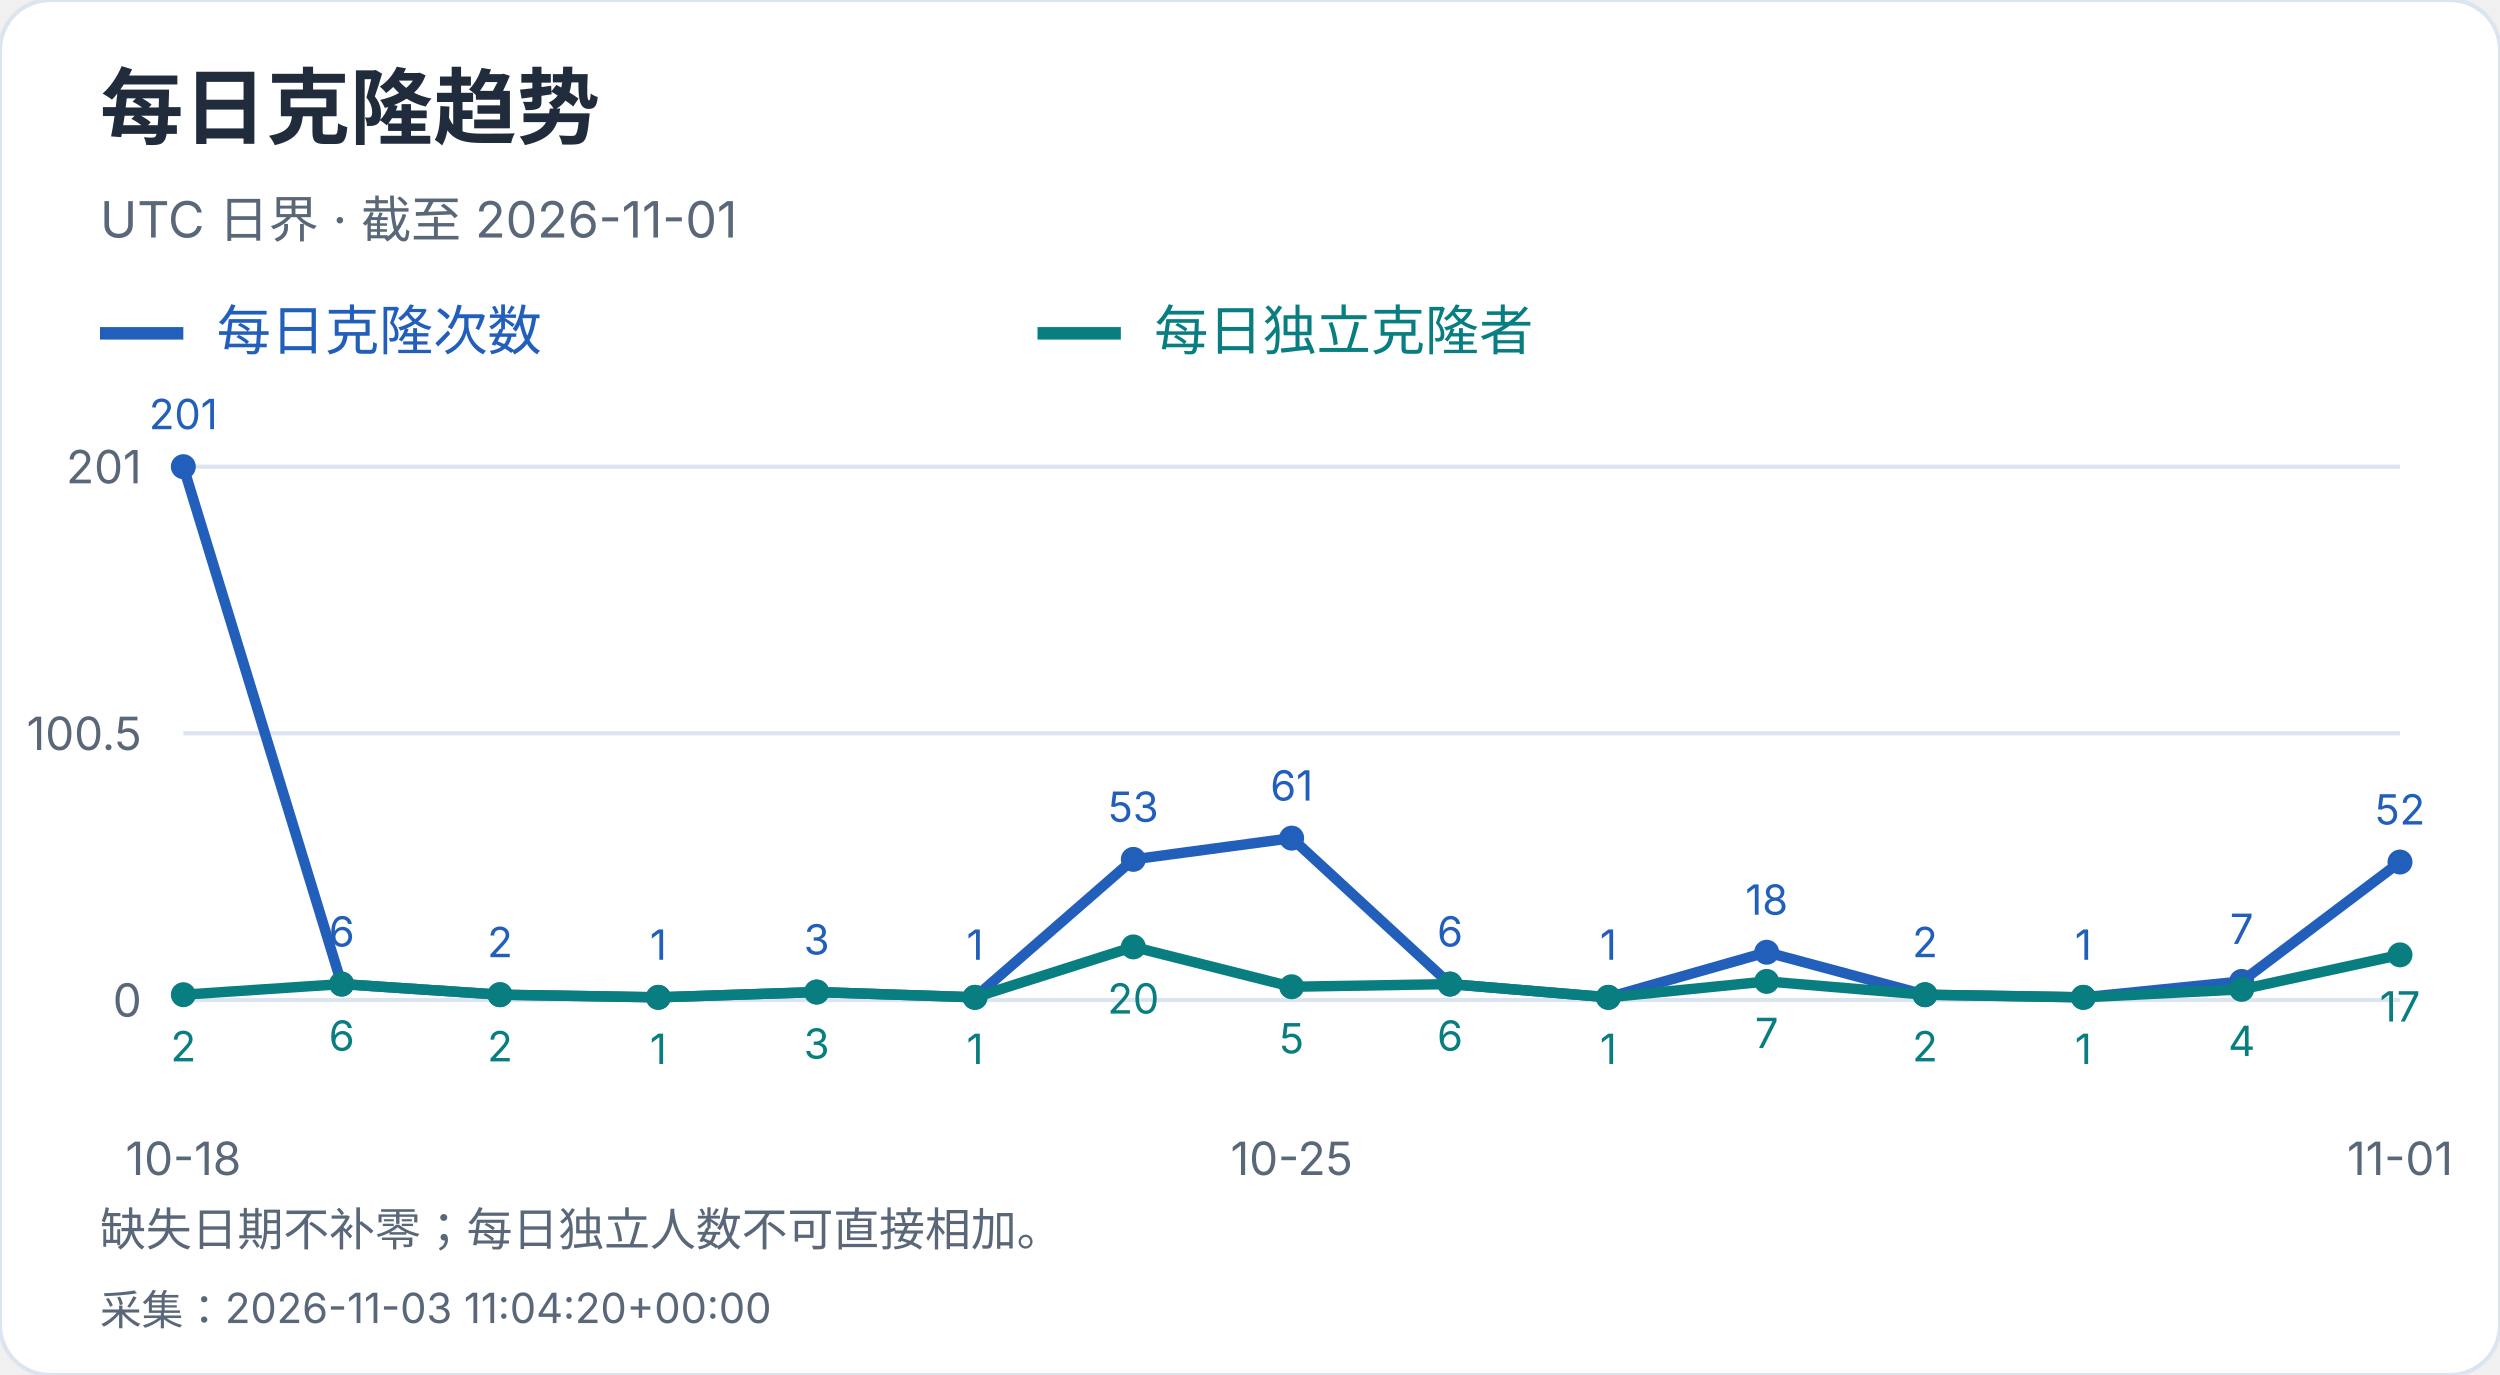
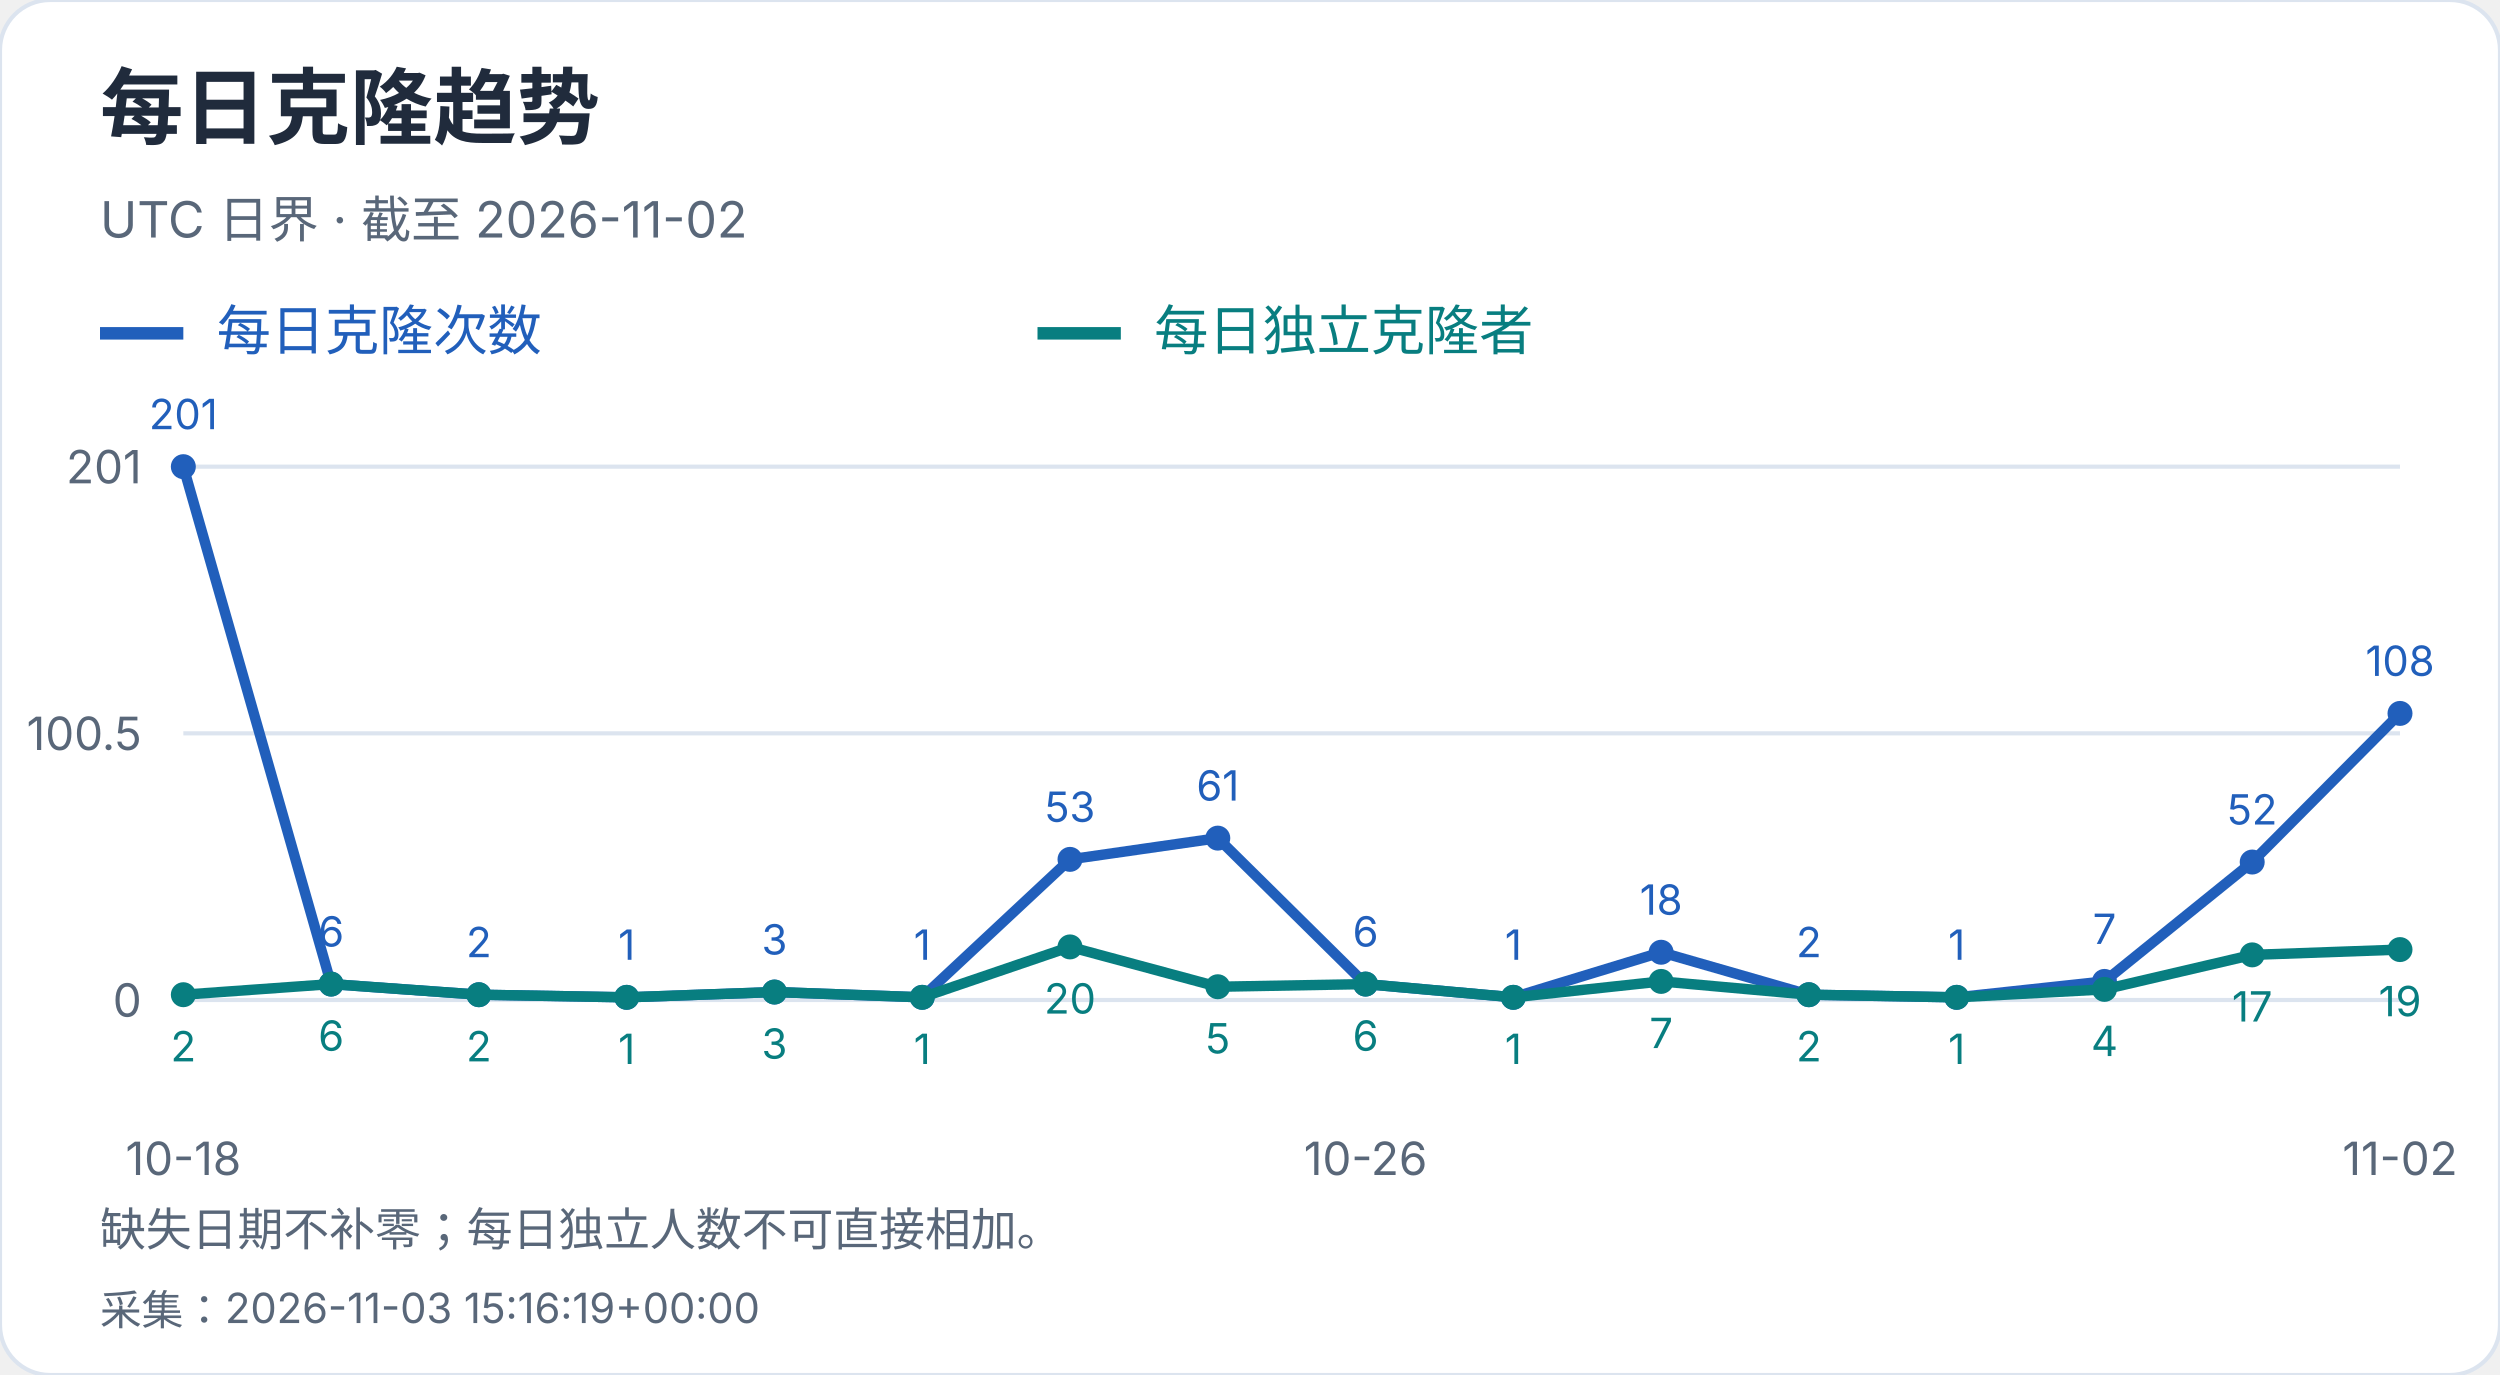
<svg xmlns="http://www.w3.org/2000/svg" width="600" height="330" viewBox="0 0 600 330" role="img" aria-label="每日克隆趋势">
  <style>text{font-family:-apple-system,BlinkMacSystemFont,"Segoe UI","PingFang SC","Microsoft YaHei",sans-serif;font-variant-numeric:tabular-nums}</style>
  <rect width="600" height="330" rx="12" fill="white" stroke="#dce4ef" />
  <text x="24" y="33" font-size="20" fill="#202b3c" font-weight="650" text-anchor="start">每日克隆趋势</text>
-   <text x="24" y="57" font-size="12" fill="#596779" font-weight="400" text-anchor="start">UTC 日界 · 截至 2026-11-01</text>
+   <text x="24" y="57" font-size="12" fill="#596779" font-weight="400" text-anchor="start">UTC 日界 · 截至 2026-11-02</text>
  <path d="M24 80h20" stroke="#215fbb" stroke-width="3" />
  <text x="52" y="84" font-size="13" fill="#215fbb" font-weight="400" text-anchor="start">每日克隆次数</text>
  <path d="M249 80h20" stroke="#087e80" stroke-width="3" />
  <text x="277" y="84" font-size="13" fill="#087e80" font-weight="400" text-anchor="start">每日独立克隆者</text>
  <path d="M44 240.0H576" stroke="#dce4ef" />
  <text x="34" y="244.0" font-size="11" fill="#596779" font-weight="400" text-anchor="end">0</text>
  <path d="M44 176.0H576" stroke="#dce4ef" />
  <text x="34" y="180.0" font-size="11" fill="#596779" font-weight="400" text-anchor="end">100.5</text>
  <path d="M44 112.0H576" stroke="#dce4ef" />
  <text x="34" y="116.0" font-size="11" fill="#596779" font-weight="400" text-anchor="end">201</text>
  <circle cx="44.00" cy="112.00" r="3" fill="#215fbb" />
  <text x="44.0" y="103.0" font-size="10" fill="#215fbb" font-weight="400" text-anchor="middle">201</text>
-   <circle cx="82.00" cy="236.18" r="3" fill="#215fbb" />
-   <text x="82.0" y="227.18" font-size="10" fill="#215fbb" font-weight="400" text-anchor="middle">6</text>
-   <circle cx="120.00" cy="238.73" r="3" fill="#215fbb" />
-   <text x="120.0" y="229.73" font-size="10" fill="#215fbb" font-weight="400" text-anchor="middle">2</text>
-   <circle cx="158.00" cy="239.36" r="3" fill="#215fbb" />
-   <text x="158.0" y="230.36" font-size="10" fill="#215fbb" font-weight="400" text-anchor="middle">1</text>
-   <circle cx="196.00" cy="238.09" r="3" fill="#215fbb" />
-   <text x="196.0" y="229.09" font-size="10" fill="#215fbb" font-weight="400" text-anchor="middle">3</text>
-   <circle cx="234.00" cy="239.36" r="3" fill="#215fbb" />
-   <text x="234.0" y="230.36" font-size="10" fill="#215fbb" font-weight="400" text-anchor="middle">1</text>
-   <circle cx="272.00" cy="206.25" r="3" fill="#215fbb" />
-   <text x="272.0" y="197.25" font-size="10" fill="#215fbb" font-weight="400" text-anchor="middle">53</text>
-   <circle cx="310.00" cy="201.15" r="3" fill="#215fbb" />
-   <text x="310.0" y="192.15" font-size="10" fill="#215fbb" font-weight="400" text-anchor="middle">61</text>
-   <circle cx="348.00" cy="236.18" r="3" fill="#215fbb" />
-   <text x="348.0" y="227.18" font-size="10" fill="#215fbb" font-weight="400" text-anchor="middle">6</text>
-   <circle cx="386.00" cy="239.36" r="3" fill="#215fbb" />
-   <text x="386.0" y="230.36" font-size="10" fill="#215fbb" font-weight="400" text-anchor="middle">1</text>
-   <circle cx="424.00" cy="228.54" r="3" fill="#215fbb" />
-   <text x="424.0" y="219.54" font-size="10" fill="#215fbb" font-weight="400" text-anchor="middle">18</text>
-   <circle cx="462.00" cy="238.73" r="3" fill="#215fbb" />
-   <text x="462.0" y="229.73" font-size="10" fill="#215fbb" font-weight="400" text-anchor="middle">2</text>
-   <circle cx="500.00" cy="239.36" r="3" fill="#215fbb" />
-   <text x="500.0" y="230.36" font-size="10" fill="#215fbb" font-weight="400" text-anchor="middle">1</text>
-   <circle cx="538.00" cy="235.54" r="3" fill="#215fbb" />
-   <text x="538.0" y="226.54" font-size="10" fill="#215fbb" font-weight="400" text-anchor="middle">7</text>
-   <circle cx="576.00" cy="206.89" r="3" fill="#215fbb" />
-   <text x="576.0" y="197.89" font-size="10" fill="#215fbb" font-weight="400" text-anchor="middle">52</text>
-   <polyline points="44.00,112.00 82.00,236.18 120.00,238.73 158.00,239.36 196.00,238.09 234.00,239.36 272.00,206.25 310.00,201.15 348.00,236.18 386.00,239.36 424.00,228.54 462.00,238.73 500.00,239.36 538.00,235.54 576.00,206.89" fill="none" stroke="#215fbb" stroke-width="2.5" />
+   <circle cx="79.47" cy="236.18" r="3" fill="#215fbb" />
+   <text x="79.47" y="227.18" font-size="10" fill="#215fbb" font-weight="400" text-anchor="middle">6</text>
+   <circle cx="114.93" cy="238.73" r="3" fill="#215fbb" />
+   <text x="114.93" y="229.73" font-size="10" fill="#215fbb" font-weight="400" text-anchor="middle">2</text>
+   <circle cx="150.40" cy="239.36" r="3" fill="#215fbb" />
+   <text x="150.4" y="230.36" font-size="10" fill="#215fbb" font-weight="400" text-anchor="middle">1</text>
+   <circle cx="185.87" cy="238.09" r="3" fill="#215fbb" />
+   <text x="185.87" y="229.09" font-size="10" fill="#215fbb" font-weight="400" text-anchor="middle">3</text>
+   <circle cx="221.33" cy="239.36" r="3" fill="#215fbb" />
+   <text x="221.33" y="230.36" font-size="10" fill="#215fbb" font-weight="400" text-anchor="middle">1</text>
+   <circle cx="256.80" cy="206.25" r="3" fill="#215fbb" />
+   <text x="256.8" y="197.25" font-size="10" fill="#215fbb" font-weight="400" text-anchor="middle">53</text>
+   <circle cx="292.27" cy="201.15" r="3" fill="#215fbb" />
+   <text x="292.27" y="192.15" font-size="10" fill="#215fbb" font-weight="400" text-anchor="middle">61</text>
+   <circle cx="327.73" cy="236.18" r="3" fill="#215fbb" />
+   <text x="327.73" y="227.18" font-size="10" fill="#215fbb" font-weight="400" text-anchor="middle">6</text>
+   <circle cx="363.20" cy="239.36" r="3" fill="#215fbb" />
+   <text x="363.2" y="230.36" font-size="10" fill="#215fbb" font-weight="400" text-anchor="middle">1</text>
+   <circle cx="398.67" cy="228.54" r="3" fill="#215fbb" />
+   <text x="398.67" y="219.54" font-size="10" fill="#215fbb" font-weight="400" text-anchor="middle">18</text>
+   <circle cx="434.13" cy="238.73" r="3" fill="#215fbb" />
+   <text x="434.13" y="229.73" font-size="10" fill="#215fbb" font-weight="400" text-anchor="middle">2</text>
+   <circle cx="469.60" cy="239.36" r="3" fill="#215fbb" />
+   <text x="469.6" y="230.36" font-size="10" fill="#215fbb" font-weight="400" text-anchor="middle">1</text>
+   <circle cx="505.07" cy="235.54" r="3" fill="#215fbb" />
+   <text x="505.07" y="226.54" font-size="10" fill="#215fbb" font-weight="400" text-anchor="middle">7</text>
+   <circle cx="540.53" cy="206.89" r="3" fill="#215fbb" />
+   <text x="540.53" y="197.89" font-size="10" fill="#215fbb" font-weight="400" text-anchor="middle">52</text>
+   <circle cx="576.00" cy="171.22" r="3" fill="#215fbb" />
+   <text x="576.0" y="162.22" font-size="10" fill="#215fbb" font-weight="400" text-anchor="middle">108</text>
+   <polyline points="44.00,112.00 79.47,236.18 114.93,238.73 150.40,239.36 185.87,238.09 221.33,239.36 256.80,206.25 292.27,201.15 327.73,236.18 363.20,239.36 398.67,228.54 434.13,238.73 469.60,239.36 505.07,235.54 540.53,206.89 576.00,171.22" fill="none" stroke="#215fbb" stroke-width="2.5" />
  <circle cx="44.00" cy="238.73" r="3" fill="#087e80" />
  <text x="44.0" y="254.73" font-size="10" fill="#087e80" font-weight="400" text-anchor="middle">2</text>
-   <circle cx="82.00" cy="236.18" r="3" fill="#087e80" />
-   <text x="82.0" y="252.18" font-size="10" fill="#087e80" font-weight="400" text-anchor="middle">6</text>
-   <circle cx="120.00" cy="238.73" r="3" fill="#087e80" />
-   <text x="120.0" y="254.73" font-size="10" fill="#087e80" font-weight="400" text-anchor="middle">2</text>
-   <circle cx="158.00" cy="239.36" r="3" fill="#087e80" />
-   <text x="158.0" y="255.36" font-size="10" fill="#087e80" font-weight="400" text-anchor="middle">1</text>
-   <circle cx="196.00" cy="238.09" r="3" fill="#087e80" />
-   <text x="196.0" y="254.09" font-size="10" fill="#087e80" font-weight="400" text-anchor="middle">3</text>
-   <circle cx="234.00" cy="239.36" r="3" fill="#087e80" />
-   <text x="234.0" y="255.36" font-size="10" fill="#087e80" font-weight="400" text-anchor="middle">1</text>
-   <circle cx="272.00" cy="227.26" r="3" fill="#087e80" />
-   <text x="272.0" y="243.26" font-size="10" fill="#087e80" font-weight="400" text-anchor="middle">20</text>
-   <circle cx="310.00" cy="236.82" r="3" fill="#087e80" />
-   <text x="310.0" y="252.82" font-size="10" fill="#087e80" font-weight="400" text-anchor="middle">5</text>
-   <circle cx="348.00" cy="236.18" r="3" fill="#087e80" />
-   <text x="348.0" y="252.18" font-size="10" fill="#087e80" font-weight="400" text-anchor="middle">6</text>
-   <circle cx="386.00" cy="239.36" r="3" fill="#087e80" />
-   <text x="386.0" y="255.36" font-size="10" fill="#087e80" font-weight="400" text-anchor="middle">1</text>
-   <circle cx="424.00" cy="235.54" r="3" fill="#087e80" />
-   <text x="424.0" y="251.54" font-size="10" fill="#087e80" font-weight="400" text-anchor="middle">7</text>
-   <circle cx="462.00" cy="238.73" r="3" fill="#087e80" />
-   <text x="462.0" y="254.73" font-size="10" fill="#087e80" font-weight="400" text-anchor="middle">2</text>
-   <circle cx="500.00" cy="239.36" r="3" fill="#087e80" />
-   <text x="500.0" y="255.36" font-size="10" fill="#087e80" font-weight="400" text-anchor="middle">1</text>
-   <circle cx="538.00" cy="237.45" r="3" fill="#087e80" />
-   <text x="538.0" y="253.45" font-size="10" fill="#087e80" font-weight="400" text-anchor="middle">4</text>
-   <circle cx="576.00" cy="229.17" r="3" fill="#087e80" />
-   <text x="576.0" y="245.17" font-size="10" fill="#087e80" font-weight="400" text-anchor="middle">17</text>
-   <polyline points="44.00,238.73 82.00,236.18 120.00,238.73 158.00,239.36 196.00,238.09 234.00,239.36 272.00,227.26 310.00,236.82 348.00,236.18 386.00,239.36 424.00,235.54 462.00,238.73 500.00,239.36 538.00,237.45 576.00,229.17" fill="none" stroke="#087e80" stroke-width="2.5" />
+   <circle cx="79.47" cy="236.18" r="3" fill="#087e80" />
+   <text x="79.47" y="252.18" font-size="10" fill="#087e80" font-weight="400" text-anchor="middle">6</text>
+   <circle cx="114.93" cy="238.73" r="3" fill="#087e80" />
+   <text x="114.93" y="254.73" font-size="10" fill="#087e80" font-weight="400" text-anchor="middle">2</text>
+   <circle cx="150.40" cy="239.36" r="3" fill="#087e80" />
+   <text x="150.4" y="255.36" font-size="10" fill="#087e80" font-weight="400" text-anchor="middle">1</text>
+   <circle cx="185.87" cy="238.09" r="3" fill="#087e80" />
+   <text x="185.87" y="254.09" font-size="10" fill="#087e80" font-weight="400" text-anchor="middle">3</text>
+   <circle cx="221.33" cy="239.36" r="3" fill="#087e80" />
+   <text x="221.33" y="255.36" font-size="10" fill="#087e80" font-weight="400" text-anchor="middle">1</text>
+   <circle cx="256.80" cy="227.26" r="3" fill="#087e80" />
+   <text x="256.8" y="243.26" font-size="10" fill="#087e80" font-weight="400" text-anchor="middle">20</text>
+   <circle cx="292.27" cy="236.82" r="3" fill="#087e80" />
+   <text x="292.27" y="252.82" font-size="10" fill="#087e80" font-weight="400" text-anchor="middle">5</text>
+   <circle cx="327.73" cy="236.18" r="3" fill="#087e80" />
+   <text x="327.73" y="252.18" font-size="10" fill="#087e80" font-weight="400" text-anchor="middle">6</text>
+   <circle cx="363.20" cy="239.36" r="3" fill="#087e80" />
+   <text x="363.2" y="255.36" font-size="10" fill="#087e80" font-weight="400" text-anchor="middle">1</text>
+   <circle cx="398.67" cy="235.54" r="3" fill="#087e80" />
+   <text x="398.67" y="251.54" font-size="10" fill="#087e80" font-weight="400" text-anchor="middle">7</text>
+   <circle cx="434.13" cy="238.73" r="3" fill="#087e80" />
+   <text x="434.13" y="254.73" font-size="10" fill="#087e80" font-weight="400" text-anchor="middle">2</text>
+   <circle cx="469.60" cy="239.36" r="3" fill="#087e80" />
+   <text x="469.6" y="255.36" font-size="10" fill="#087e80" font-weight="400" text-anchor="middle">1</text>
+   <circle cx="505.07" cy="237.45" r="3" fill="#087e80" />
+   <text x="505.07" y="253.45" font-size="10" fill="#087e80" font-weight="400" text-anchor="middle">4</text>
+   <circle cx="540.53" cy="229.17" r="3" fill="#087e80" />
+   <text x="540.53" y="245.17" font-size="10" fill="#087e80" font-weight="400" text-anchor="middle">17</text>
+   <circle cx="576.00" cy="227.90" r="3" fill="#087e80" />
+   <text x="576.0" y="243.9" font-size="10" fill="#087e80" font-weight="400" text-anchor="middle">19</text>
+   <polyline points="44.00,238.73 79.47,236.18 114.93,238.73 150.40,239.36 185.87,238.09 221.33,239.36 256.80,227.26 292.27,236.82 327.73,236.18 363.20,239.36 398.67,235.54 434.13,238.73 469.60,239.36 505.07,237.45 540.53,229.17 576.00,227.90" fill="none" stroke="#087e80" stroke-width="2.5" />
  <text x="44.0" y="282" font-size="11" fill="#596779" font-weight="400" text-anchor="middle">10-18</text>
-   <text x="310.0" y="282" font-size="11" fill="#596779" font-weight="400" text-anchor="middle">10-25</text>
-   <text x="576.0" y="282" font-size="11" fill="#596779" font-weight="400" text-anchor="middle">11-01</text>
+   <text x="327.733" y="282" font-size="11" fill="#596779" font-weight="400" text-anchor="middle">10-26</text>
+   <text x="576.0" y="282" font-size="11" fill="#596779" font-weight="400" text-anchor="middle">11-02</text>
  <text x="24" y="299" font-size="11" fill="#596779" font-weight="400" text-anchor="start">缺失日期不补零；每日独立人数不可直接相加。</text>
-   <text x="24" y="318" font-size="10" fill="#596779" font-weight="400" text-anchor="start">采集：2026-11-03 11:04:20+00:00</text>
+   <text x="24" y="318" font-size="10" fill="#596779" font-weight="400" text-anchor="start">采集：2026-11-03 15:16:19+00:00</text>
</svg>
